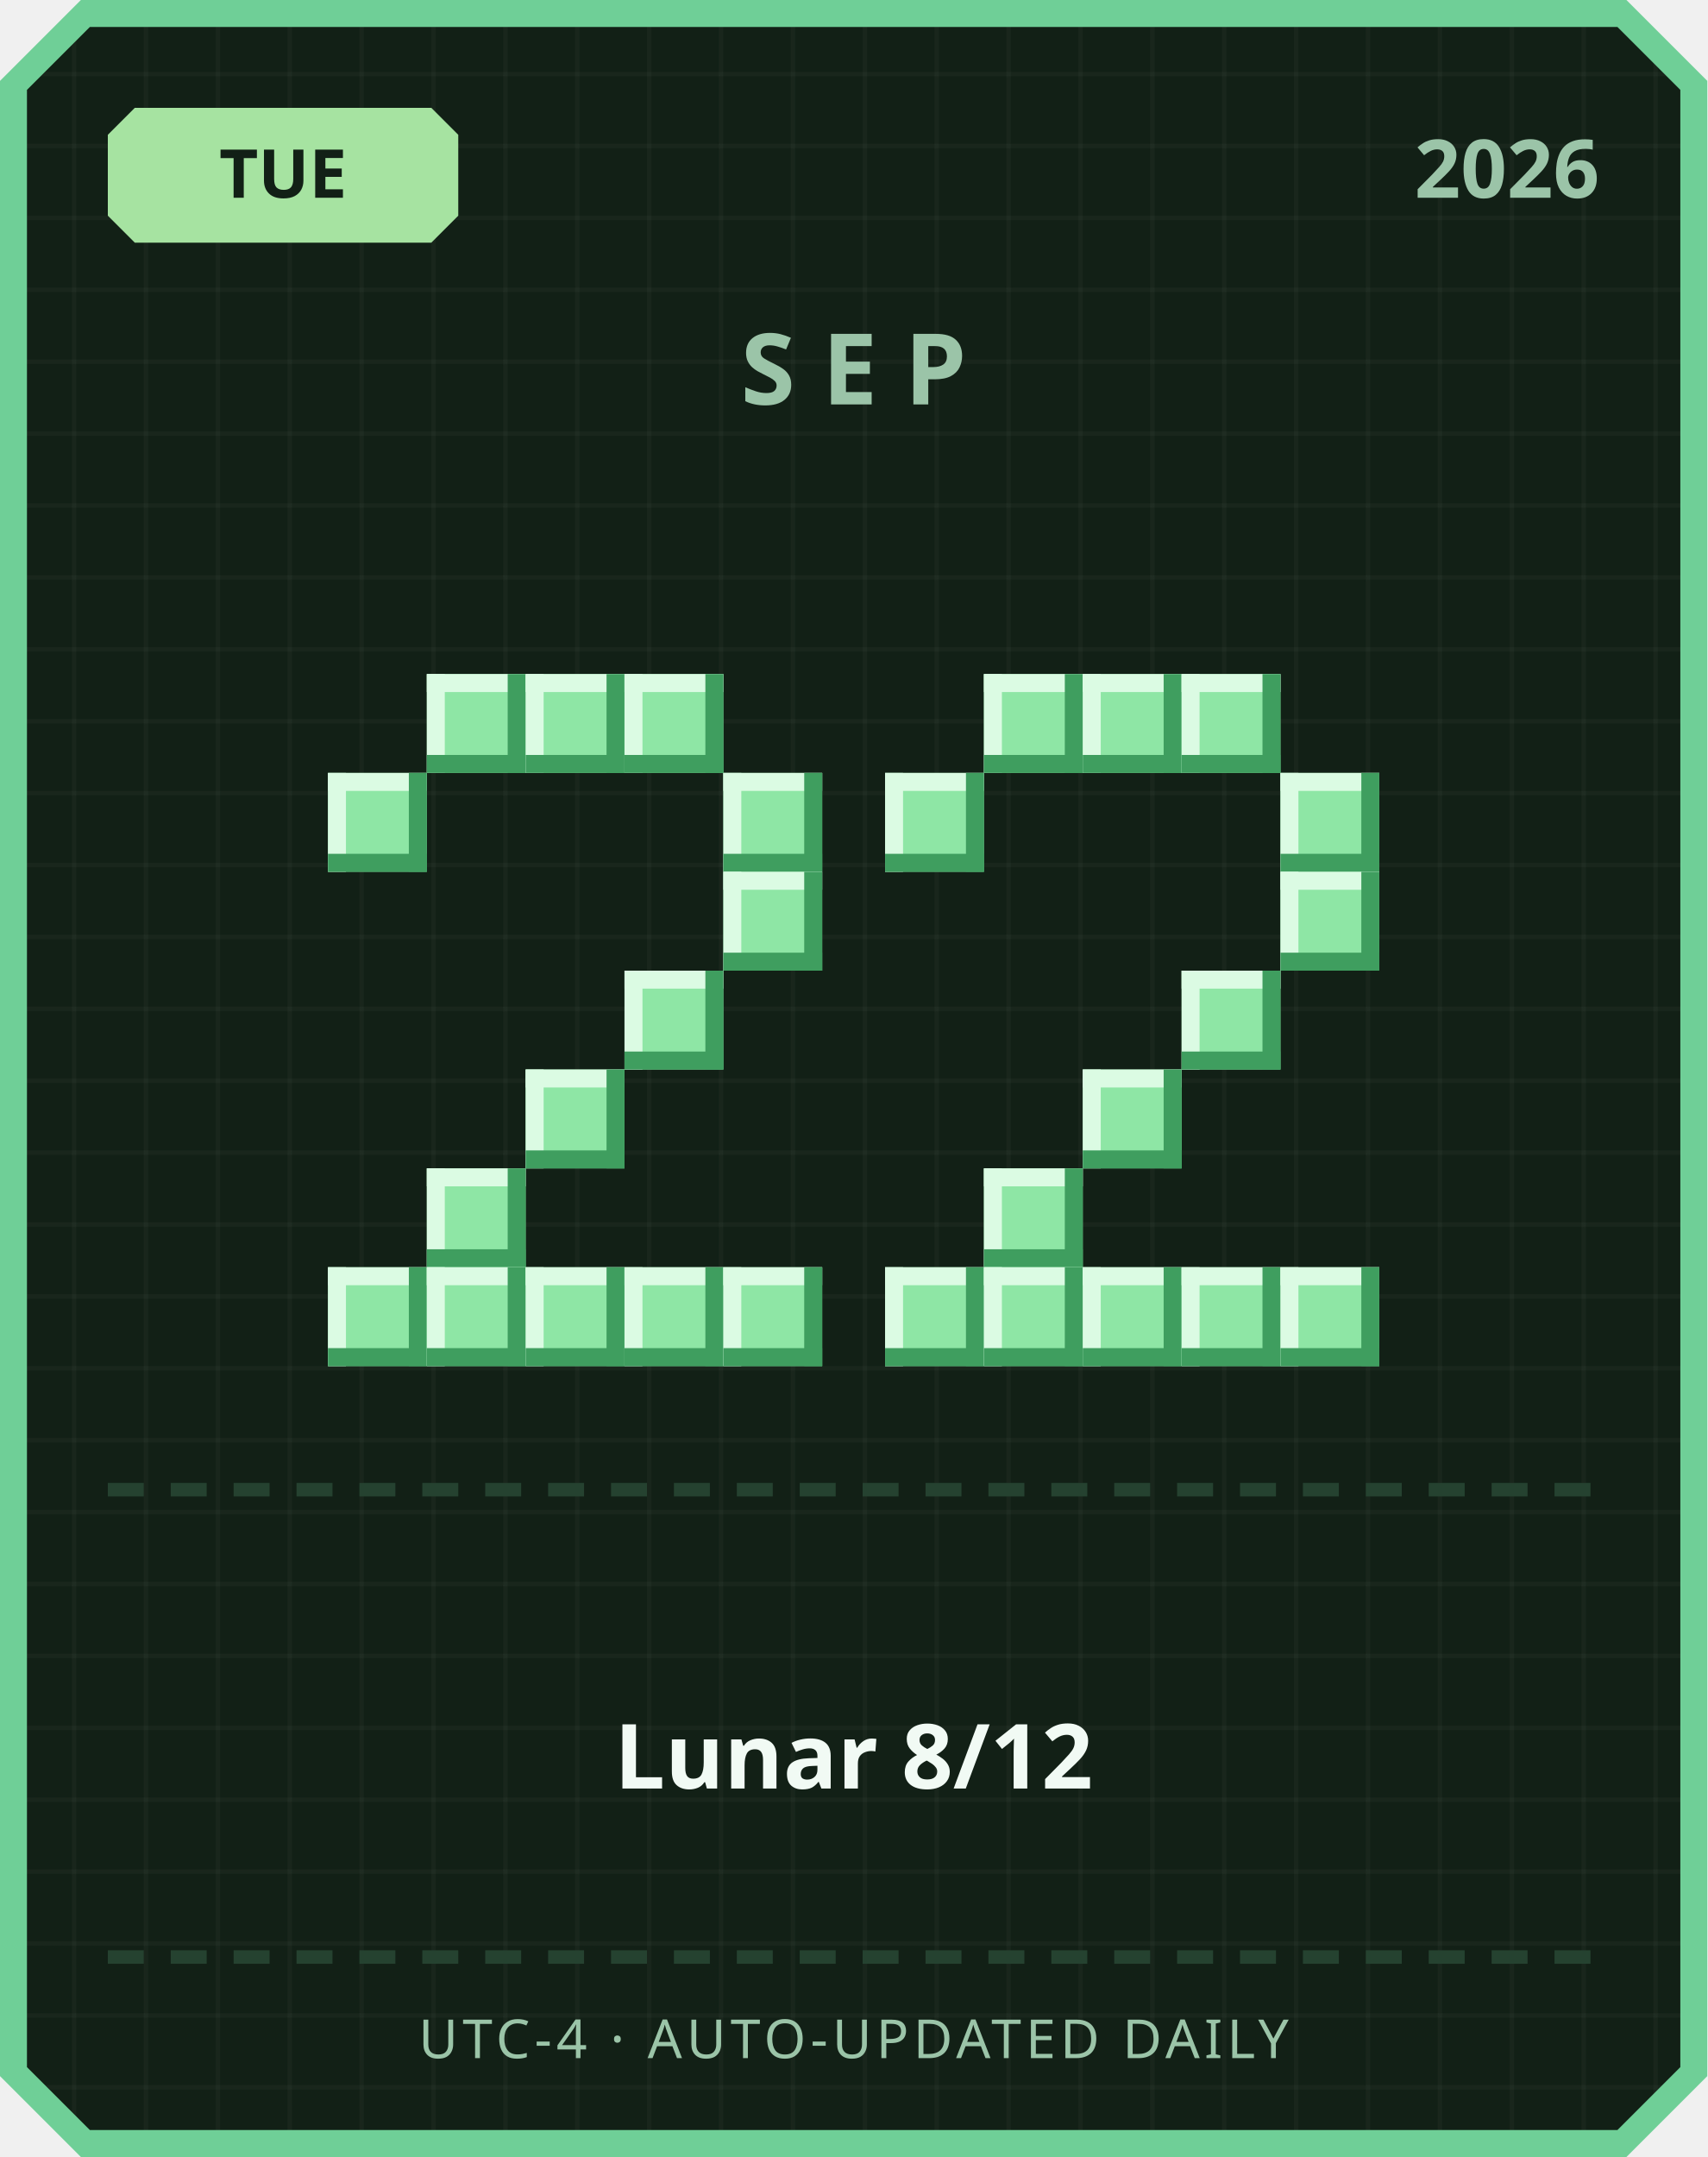
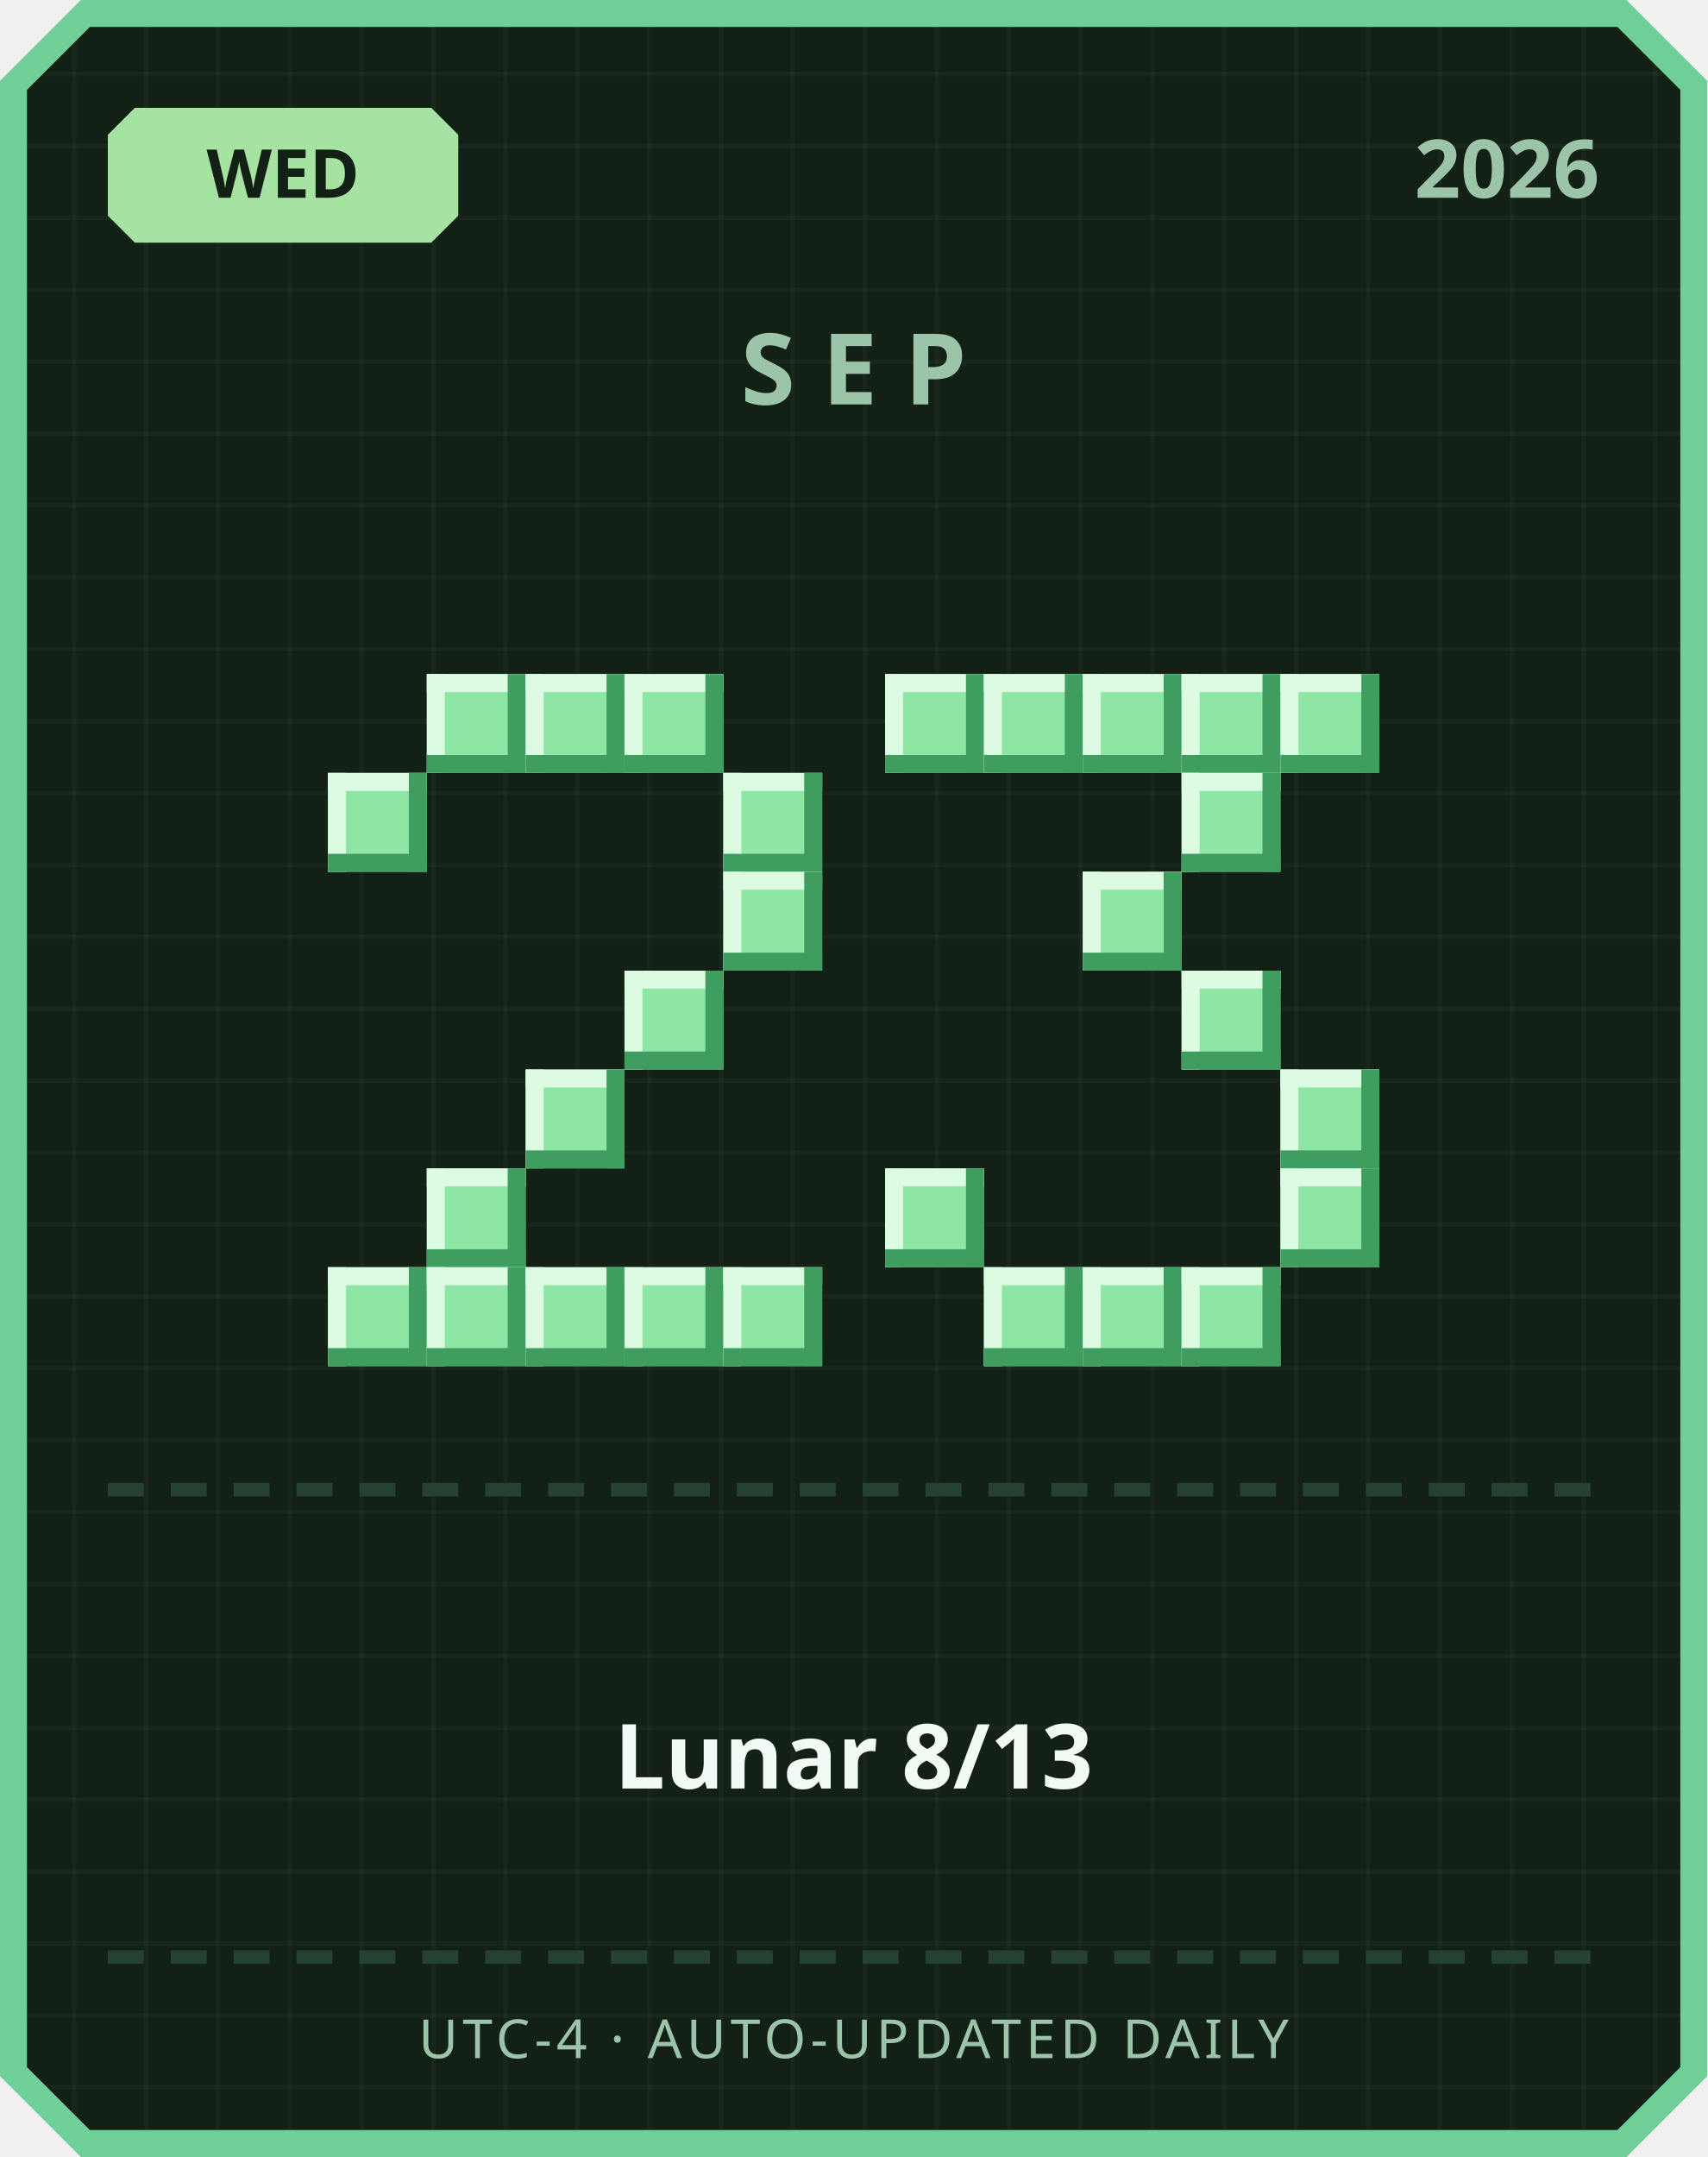
<svg xmlns="http://www.w3.org/2000/svg" width="380" height="480" viewBox="0 0 380 480">
  <defs>
    <pattern id="grid" width="16" height="16" patternUnits="userSpaceOnUse">
      <rect width="16" height="16" fill="#122016" />
      <rect width="1" height="16" fill="#ffffff" opacity="0.03" />
      <rect width="16" height="1" fill="#ffffff" opacity="0.03" />
    </pattern>
  </defs>
  <path d="M 18,0 L 362,0 L 380,18 L 380,462 L 362,480 L 18,480 L 0,462 L 0,18 Z" fill="#6fcf97" />
  <path d="M 20,6 L 360,6 L 374,20 L 374,460 L 360,474 L 20,474 L 6,460 L 6,20 Z" fill="url(#grid)" />
  <path d="M 30,24 L 96,24 L 102,30 L 102,48 L 96,54 L 30,54 L 24,48 L 24,30 Z" fill="#a6e3a1" />
-   <text x="63" y="44" text-anchor="middle" font-family="'Segoe UI', sans-serif" font-size="15" font-weight="700" fill="#122016">TUE</text>
+   <text x="63" y="44" text-anchor="middle" font-family="'Segoe UI', sans-serif" font-size="15" font-weight="700" fill="#122016">WED</text>
  <text x="356" y="44" text-anchor="end" font-family="'Segoe UI', sans-serif" font-size="18" font-weight="700" fill="#9bc4a8">2026</text>
  <text x="190" y="90" text-anchor="middle" font-family="'Segoe UI', sans-serif" font-size="22" font-weight="700" letter-spacing="6" fill="#9bc4a8">SEP</text>
  <rect x="95" y="150" width="22" height="22" fill="#8ee6a5" />
  <rect x="95" y="150" width="22" height="4" fill="#dbfbe3" />
  <rect x="95" y="150" width="4" height="22" fill="#dbfbe3" />
  <rect x="95" y="168" width="22" height="4" fill="#3f9e5f" />
  <rect x="113" y="150" width="4" height="22" fill="#3f9e5f" />
  <rect x="117" y="150" width="22" height="22" fill="#8ee6a5" />
  <rect x="117" y="150" width="22" height="4" fill="#dbfbe3" />
  <rect x="117" y="150" width="4" height="22" fill="#dbfbe3" />
  <rect x="117" y="168" width="22" height="4" fill="#3f9e5f" />
  <rect x="135" y="150" width="4" height="22" fill="#3f9e5f" />
  <rect x="139" y="150" width="22" height="22" fill="#8ee6a5" />
  <rect x="139" y="150" width="22" height="4" fill="#dbfbe3" />
  <rect x="139" y="150" width="4" height="22" fill="#dbfbe3" />
  <rect x="139" y="168" width="22" height="4" fill="#3f9e5f" />
  <rect x="157" y="150" width="4" height="22" fill="#3f9e5f" />
  <rect x="73" y="172" width="22" height="22" fill="#8ee6a5" />
  <rect x="73" y="172" width="22" height="4" fill="#dbfbe3" />
  <rect x="73" y="172" width="4" height="22" fill="#dbfbe3" />
  <rect x="73" y="190" width="22" height="4" fill="#3f9e5f" />
  <rect x="91" y="172" width="4" height="22" fill="#3f9e5f" />
  <rect x="161" y="172" width="22" height="22" fill="#8ee6a5" />
  <rect x="161" y="172" width="22" height="4" fill="#dbfbe3" />
  <rect x="161" y="172" width="4" height="22" fill="#dbfbe3" />
  <rect x="161" y="190" width="22" height="4" fill="#3f9e5f" />
  <rect x="179" y="172" width="4" height="22" fill="#3f9e5f" />
  <rect x="161" y="194" width="22" height="22" fill="#8ee6a5" />
  <rect x="161" y="194" width="22" height="4" fill="#dbfbe3" />
  <rect x="161" y="194" width="4" height="22" fill="#dbfbe3" />
  <rect x="161" y="212" width="22" height="4" fill="#3f9e5f" />
  <rect x="179" y="194" width="4" height="22" fill="#3f9e5f" />
  <rect x="139" y="216" width="22" height="22" fill="#8ee6a5" />
  <rect x="139" y="216" width="22" height="4" fill="#dbfbe3" />
  <rect x="139" y="216" width="4" height="22" fill="#dbfbe3" />
  <rect x="139" y="234" width="22" height="4" fill="#3f9e5f" />
  <rect x="157" y="216" width="4" height="22" fill="#3f9e5f" />
  <rect x="117" y="238" width="22" height="22" fill="#8ee6a5" />
  <rect x="117" y="238" width="22" height="4" fill="#dbfbe3" />
  <rect x="117" y="238" width="4" height="22" fill="#dbfbe3" />
  <rect x="117" y="256" width="22" height="4" fill="#3f9e5f" />
  <rect x="135" y="238" width="4" height="22" fill="#3f9e5f" />
  <rect x="95" y="260" width="22" height="22" fill="#8ee6a5" />
  <rect x="95" y="260" width="22" height="4" fill="#dbfbe3" />
  <rect x="95" y="260" width="4" height="22" fill="#dbfbe3" />
  <rect x="95" y="278" width="22" height="4" fill="#3f9e5f" />
  <rect x="113" y="260" width="4" height="22" fill="#3f9e5f" />
  <rect x="73" y="282" width="22" height="22" fill="#8ee6a5" />
  <rect x="73" y="282" width="22" height="4" fill="#dbfbe3" />
  <rect x="73" y="282" width="4" height="22" fill="#dbfbe3" />
  <rect x="73" y="300" width="22" height="4" fill="#3f9e5f" />
  <rect x="91" y="282" width="4" height="22" fill="#3f9e5f" />
  <rect x="95" y="282" width="22" height="22" fill="#8ee6a5" />
  <rect x="95" y="282" width="22" height="4" fill="#dbfbe3" />
  <rect x="95" y="282" width="4" height="22" fill="#dbfbe3" />
  <rect x="95" y="300" width="22" height="4" fill="#3f9e5f" />
  <rect x="113" y="282" width="4" height="22" fill="#3f9e5f" />
  <rect x="117" y="282" width="22" height="22" fill="#8ee6a5" />
  <rect x="117" y="282" width="22" height="4" fill="#dbfbe3" />
  <rect x="117" y="282" width="4" height="22" fill="#dbfbe3" />
  <rect x="117" y="300" width="22" height="4" fill="#3f9e5f" />
  <rect x="135" y="282" width="4" height="22" fill="#3f9e5f" />
  <rect x="139" y="282" width="22" height="22" fill="#8ee6a5" />
  <rect x="139" y="282" width="22" height="4" fill="#dbfbe3" />
  <rect x="139" y="282" width="4" height="22" fill="#dbfbe3" />
  <rect x="139" y="300" width="22" height="4" fill="#3f9e5f" />
  <rect x="157" y="282" width="4" height="22" fill="#3f9e5f" />
  <rect x="161" y="282" width="22" height="22" fill="#8ee6a5" />
  <rect x="161" y="282" width="22" height="4" fill="#dbfbe3" />
  <rect x="161" y="282" width="4" height="22" fill="#dbfbe3" />
  <rect x="161" y="300" width="22" height="4" fill="#3f9e5f" />
  <rect x="179" y="282" width="4" height="22" fill="#3f9e5f" />
+   <rect x="197" y="150" width="22" height="22" fill="#8ee6a5" />
+   <rect x="197" y="150" width="22" height="4" fill="#dbfbe3" />
+   <rect x="197" y="150" width="4" height="22" fill="#dbfbe3" />
+   <rect x="197" y="168" width="22" height="4" fill="#3f9e5f" />
+   <rect x="215" y="150" width="4" height="22" fill="#3f9e5f" />
  <rect x="219" y="150" width="22" height="22" fill="#8ee6a5" />
  <rect x="219" y="150" width="22" height="4" fill="#dbfbe3" />
  <rect x="219" y="150" width="4" height="22" fill="#dbfbe3" />
  <rect x="219" y="168" width="22" height="4" fill="#3f9e5f" />
  <rect x="237" y="150" width="4" height="22" fill="#3f9e5f" />
  <rect x="241" y="150" width="22" height="22" fill="#8ee6a5" />
  <rect x="241" y="150" width="22" height="4" fill="#dbfbe3" />
  <rect x="241" y="150" width="4" height="22" fill="#dbfbe3" />
  <rect x="241" y="168" width="22" height="4" fill="#3f9e5f" />
  <rect x="259" y="150" width="4" height="22" fill="#3f9e5f" />
  <rect x="263" y="150" width="22" height="22" fill="#8ee6a5" />
  <rect x="263" y="150" width="22" height="4" fill="#dbfbe3" />
  <rect x="263" y="150" width="4" height="22" fill="#dbfbe3" />
  <rect x="263" y="168" width="22" height="4" fill="#3f9e5f" />
  <rect x="281" y="150" width="4" height="22" fill="#3f9e5f" />
-   <rect x="197" y="172" width="22" height="22" fill="#8ee6a5" />
-   <rect x="197" y="172" width="22" height="4" fill="#dbfbe3" />
-   <rect x="197" y="172" width="4" height="22" fill="#dbfbe3" />
-   <rect x="197" y="190" width="22" height="4" fill="#3f9e5f" />
-   <rect x="215" y="172" width="4" height="22" fill="#3f9e5f" />
-   <rect x="285" y="172" width="22" height="22" fill="#8ee6a5" />
-   <rect x="285" y="172" width="22" height="4" fill="#dbfbe3" />
-   <rect x="285" y="172" width="4" height="22" fill="#dbfbe3" />
-   <rect x="285" y="190" width="22" height="4" fill="#3f9e5f" />
-   <rect x="303" y="172" width="4" height="22" fill="#3f9e5f" />
-   <rect x="285" y="194" width="22" height="22" fill="#8ee6a5" />
-   <rect x="285" y="194" width="22" height="4" fill="#dbfbe3" />
-   <rect x="285" y="194" width="4" height="22" fill="#dbfbe3" />
-   <rect x="285" y="212" width="22" height="4" fill="#3f9e5f" />
-   <rect x="303" y="194" width="4" height="22" fill="#3f9e5f" />
+   <rect x="285" y="150" width="22" height="22" fill="#8ee6a5" />
+   <rect x="285" y="150" width="22" height="4" fill="#dbfbe3" />
+   <rect x="285" y="150" width="4" height="22" fill="#dbfbe3" />
+   <rect x="285" y="168" width="22" height="4" fill="#3f9e5f" />
+   <rect x="303" y="150" width="4" height="22" fill="#3f9e5f" />
+   <rect x="263" y="172" width="22" height="22" fill="#8ee6a5" />
+   <rect x="263" y="172" width="22" height="4" fill="#dbfbe3" />
+   <rect x="263" y="172" width="4" height="22" fill="#dbfbe3" />
+   <rect x="263" y="190" width="22" height="4" fill="#3f9e5f" />
+   <rect x="281" y="172" width="4" height="22" fill="#3f9e5f" />
+   <rect x="241" y="194" width="22" height="22" fill="#8ee6a5" />
+   <rect x="241" y="194" width="22" height="4" fill="#dbfbe3" />
+   <rect x="241" y="194" width="4" height="22" fill="#dbfbe3" />
+   <rect x="241" y="212" width="22" height="4" fill="#3f9e5f" />
+   <rect x="259" y="194" width="4" height="22" fill="#3f9e5f" />
  <rect x="263" y="216" width="22" height="22" fill="#8ee6a5" />
  <rect x="263" y="216" width="22" height="4" fill="#dbfbe3" />
  <rect x="263" y="216" width="4" height="22" fill="#dbfbe3" />
  <rect x="263" y="234" width="22" height="4" fill="#3f9e5f" />
  <rect x="281" y="216" width="4" height="22" fill="#3f9e5f" />
-   <rect x="241" y="238" width="22" height="22" fill="#8ee6a5" />
-   <rect x="241" y="238" width="22" height="4" fill="#dbfbe3" />
-   <rect x="241" y="238" width="4" height="22" fill="#dbfbe3" />
-   <rect x="241" y="256" width="22" height="4" fill="#3f9e5f" />
-   <rect x="259" y="238" width="4" height="22" fill="#3f9e5f" />
-   <rect x="219" y="260" width="22" height="22" fill="#8ee6a5" />
-   <rect x="219" y="260" width="22" height="4" fill="#dbfbe3" />
-   <rect x="219" y="260" width="4" height="22" fill="#dbfbe3" />
-   <rect x="219" y="278" width="22" height="4" fill="#3f9e5f" />
-   <rect x="237" y="260" width="4" height="22" fill="#3f9e5f" />
-   <rect x="197" y="282" width="22" height="22" fill="#8ee6a5" />
-   <rect x="197" y="282" width="22" height="4" fill="#dbfbe3" />
-   <rect x="197" y="282" width="4" height="22" fill="#dbfbe3" />
-   <rect x="197" y="300" width="22" height="4" fill="#3f9e5f" />
-   <rect x="215" y="282" width="4" height="22" fill="#3f9e5f" />
+   <rect x="285" y="238" width="22" height="22" fill="#8ee6a5" />
+   <rect x="285" y="238" width="22" height="4" fill="#dbfbe3" />
+   <rect x="285" y="238" width="4" height="22" fill="#dbfbe3" />
+   <rect x="285" y="256" width="22" height="4" fill="#3f9e5f" />
+   <rect x="303" y="238" width="4" height="22" fill="#3f9e5f" />
+   <rect x="197" y="260" width="22" height="22" fill="#8ee6a5" />
+   <rect x="197" y="260" width="22" height="4" fill="#dbfbe3" />
+   <rect x="197" y="260" width="4" height="22" fill="#dbfbe3" />
+   <rect x="197" y="278" width="22" height="4" fill="#3f9e5f" />
+   <rect x="215" y="260" width="4" height="22" fill="#3f9e5f" />
+   <rect x="285" y="260" width="22" height="22" fill="#8ee6a5" />
+   <rect x="285" y="260" width="22" height="4" fill="#dbfbe3" />
+   <rect x="285" y="260" width="4" height="22" fill="#dbfbe3" />
+   <rect x="285" y="278" width="22" height="4" fill="#3f9e5f" />
+   <rect x="303" y="260" width="4" height="22" fill="#3f9e5f" />
  <rect x="219" y="282" width="22" height="22" fill="#8ee6a5" />
  <rect x="219" y="282" width="22" height="4" fill="#dbfbe3" />
  <rect x="219" y="282" width="4" height="22" fill="#dbfbe3" />
  <rect x="219" y="300" width="22" height="4" fill="#3f9e5f" />
  <rect x="237" y="282" width="4" height="22" fill="#3f9e5f" />
  <rect x="241" y="282" width="22" height="22" fill="#8ee6a5" />
  <rect x="241" y="282" width="22" height="4" fill="#dbfbe3" />
  <rect x="241" y="282" width="4" height="22" fill="#dbfbe3" />
  <rect x="241" y="300" width="22" height="4" fill="#3f9e5f" />
  <rect x="259" y="282" width="4" height="22" fill="#3f9e5f" />
  <rect x="263" y="282" width="22" height="22" fill="#8ee6a5" />
  <rect x="263" y="282" width="22" height="4" fill="#dbfbe3" />
  <rect x="263" y="282" width="4" height="22" fill="#dbfbe3" />
  <rect x="263" y="300" width="22" height="4" fill="#3f9e5f" />
  <rect x="281" y="282" width="4" height="22" fill="#3f9e5f" />
-   <rect x="285" y="282" width="22" height="22" fill="#8ee6a5" />
-   <rect x="285" y="282" width="22" height="4" fill="#dbfbe3" />
-   <rect x="285" y="282" width="4" height="22" fill="#dbfbe3" />
-   <rect x="285" y="300" width="22" height="4" fill="#3f9e5f" />
-   <rect x="303" y="282" width="4" height="22" fill="#3f9e5f" />
  <rect x="24" y="330" width="8" height="3" fill="#254230" />
  <rect x="38" y="330" width="8" height="3" fill="#254230" />
  <rect x="52" y="330" width="8" height="3" fill="#254230" />
  <rect x="66" y="330" width="8" height="3" fill="#254230" />
  <rect x="80" y="330" width="8" height="3" fill="#254230" />
  <rect x="94" y="330" width="8" height="3" fill="#254230" />
  <rect x="108" y="330" width="8" height="3" fill="#254230" />
  <rect x="122" y="330" width="8" height="3" fill="#254230" />
  <rect x="136" y="330" width="8" height="3" fill="#254230" />
  <rect x="150" y="330" width="8" height="3" fill="#254230" />
  <rect x="164" y="330" width="8" height="3" fill="#254230" />
  <rect x="178" y="330" width="8" height="3" fill="#254230" />
  <rect x="192" y="330" width="8" height="3" fill="#254230" />
  <rect x="206" y="330" width="8" height="3" fill="#254230" />
  <rect x="220" y="330" width="8" height="3" fill="#254230" />
  <rect x="234" y="330" width="8" height="3" fill="#254230" />
  <rect x="248" y="330" width="8" height="3" fill="#254230" />
  <rect x="262" y="330" width="8" height="3" fill="#254230" />
  <rect x="276" y="330" width="8" height="3" fill="#254230" />
  <rect x="290" y="330" width="8" height="3" fill="#254230" />
  <rect x="304" y="330" width="8" height="3" fill="#254230" />
  <rect x="318" y="330" width="8" height="3" fill="#254230" />
  <rect x="332" y="330" width="8" height="3" fill="#254230" />
  <rect x="346" y="330" width="8" height="3" fill="#254230" />
-   <text x="190" y="398" text-anchor="middle" font-family="'Segoe UI', 'Microsoft JhengHei', sans-serif" font-size="20" font-weight="700" fill="#f1faf4">Lunar 8/12</text>
+   <text x="190" y="398" text-anchor="middle" font-family="'Segoe UI', 'Microsoft JhengHei', sans-serif" font-size="20" font-weight="700" fill="#f1faf4">Lunar 8/13</text>
  <rect x="24" y="434" width="8" height="3" fill="#254230" />
  <rect x="38" y="434" width="8" height="3" fill="#254230" />
  <rect x="52" y="434" width="8" height="3" fill="#254230" />
  <rect x="66" y="434" width="8" height="3" fill="#254230" />
  <rect x="80" y="434" width="8" height="3" fill="#254230" />
  <rect x="94" y="434" width="8" height="3" fill="#254230" />
  <rect x="108" y="434" width="8" height="3" fill="#254230" />
  <rect x="122" y="434" width="8" height="3" fill="#254230" />
  <rect x="136" y="434" width="8" height="3" fill="#254230" />
  <rect x="150" y="434" width="8" height="3" fill="#254230" />
  <rect x="164" y="434" width="8" height="3" fill="#254230" />
  <rect x="178" y="434" width="8" height="3" fill="#254230" />
  <rect x="192" y="434" width="8" height="3" fill="#254230" />
  <rect x="206" y="434" width="8" height="3" fill="#254230" />
  <rect x="220" y="434" width="8" height="3" fill="#254230" />
  <rect x="234" y="434" width="8" height="3" fill="#254230" />
  <rect x="248" y="434" width="8" height="3" fill="#254230" />
  <rect x="262" y="434" width="8" height="3" fill="#254230" />
  <rect x="276" y="434" width="8" height="3" fill="#254230" />
  <rect x="290" y="434" width="8" height="3" fill="#254230" />
  <rect x="304" y="434" width="8" height="3" fill="#254230" />
  <rect x="318" y="434" width="8" height="3" fill="#254230" />
  <rect x="332" y="434" width="8" height="3" fill="#254230" />
  <rect x="346" y="434" width="8" height="3" fill="#254230" />
  <text x="190" y="458" text-anchor="middle" font-family="'Segoe UI', sans-serif" font-size="12" letter-spacing="1" fill="#9bc4a8">UTC-4 · AUTO-UPDATED DAILY</text>
</svg>
